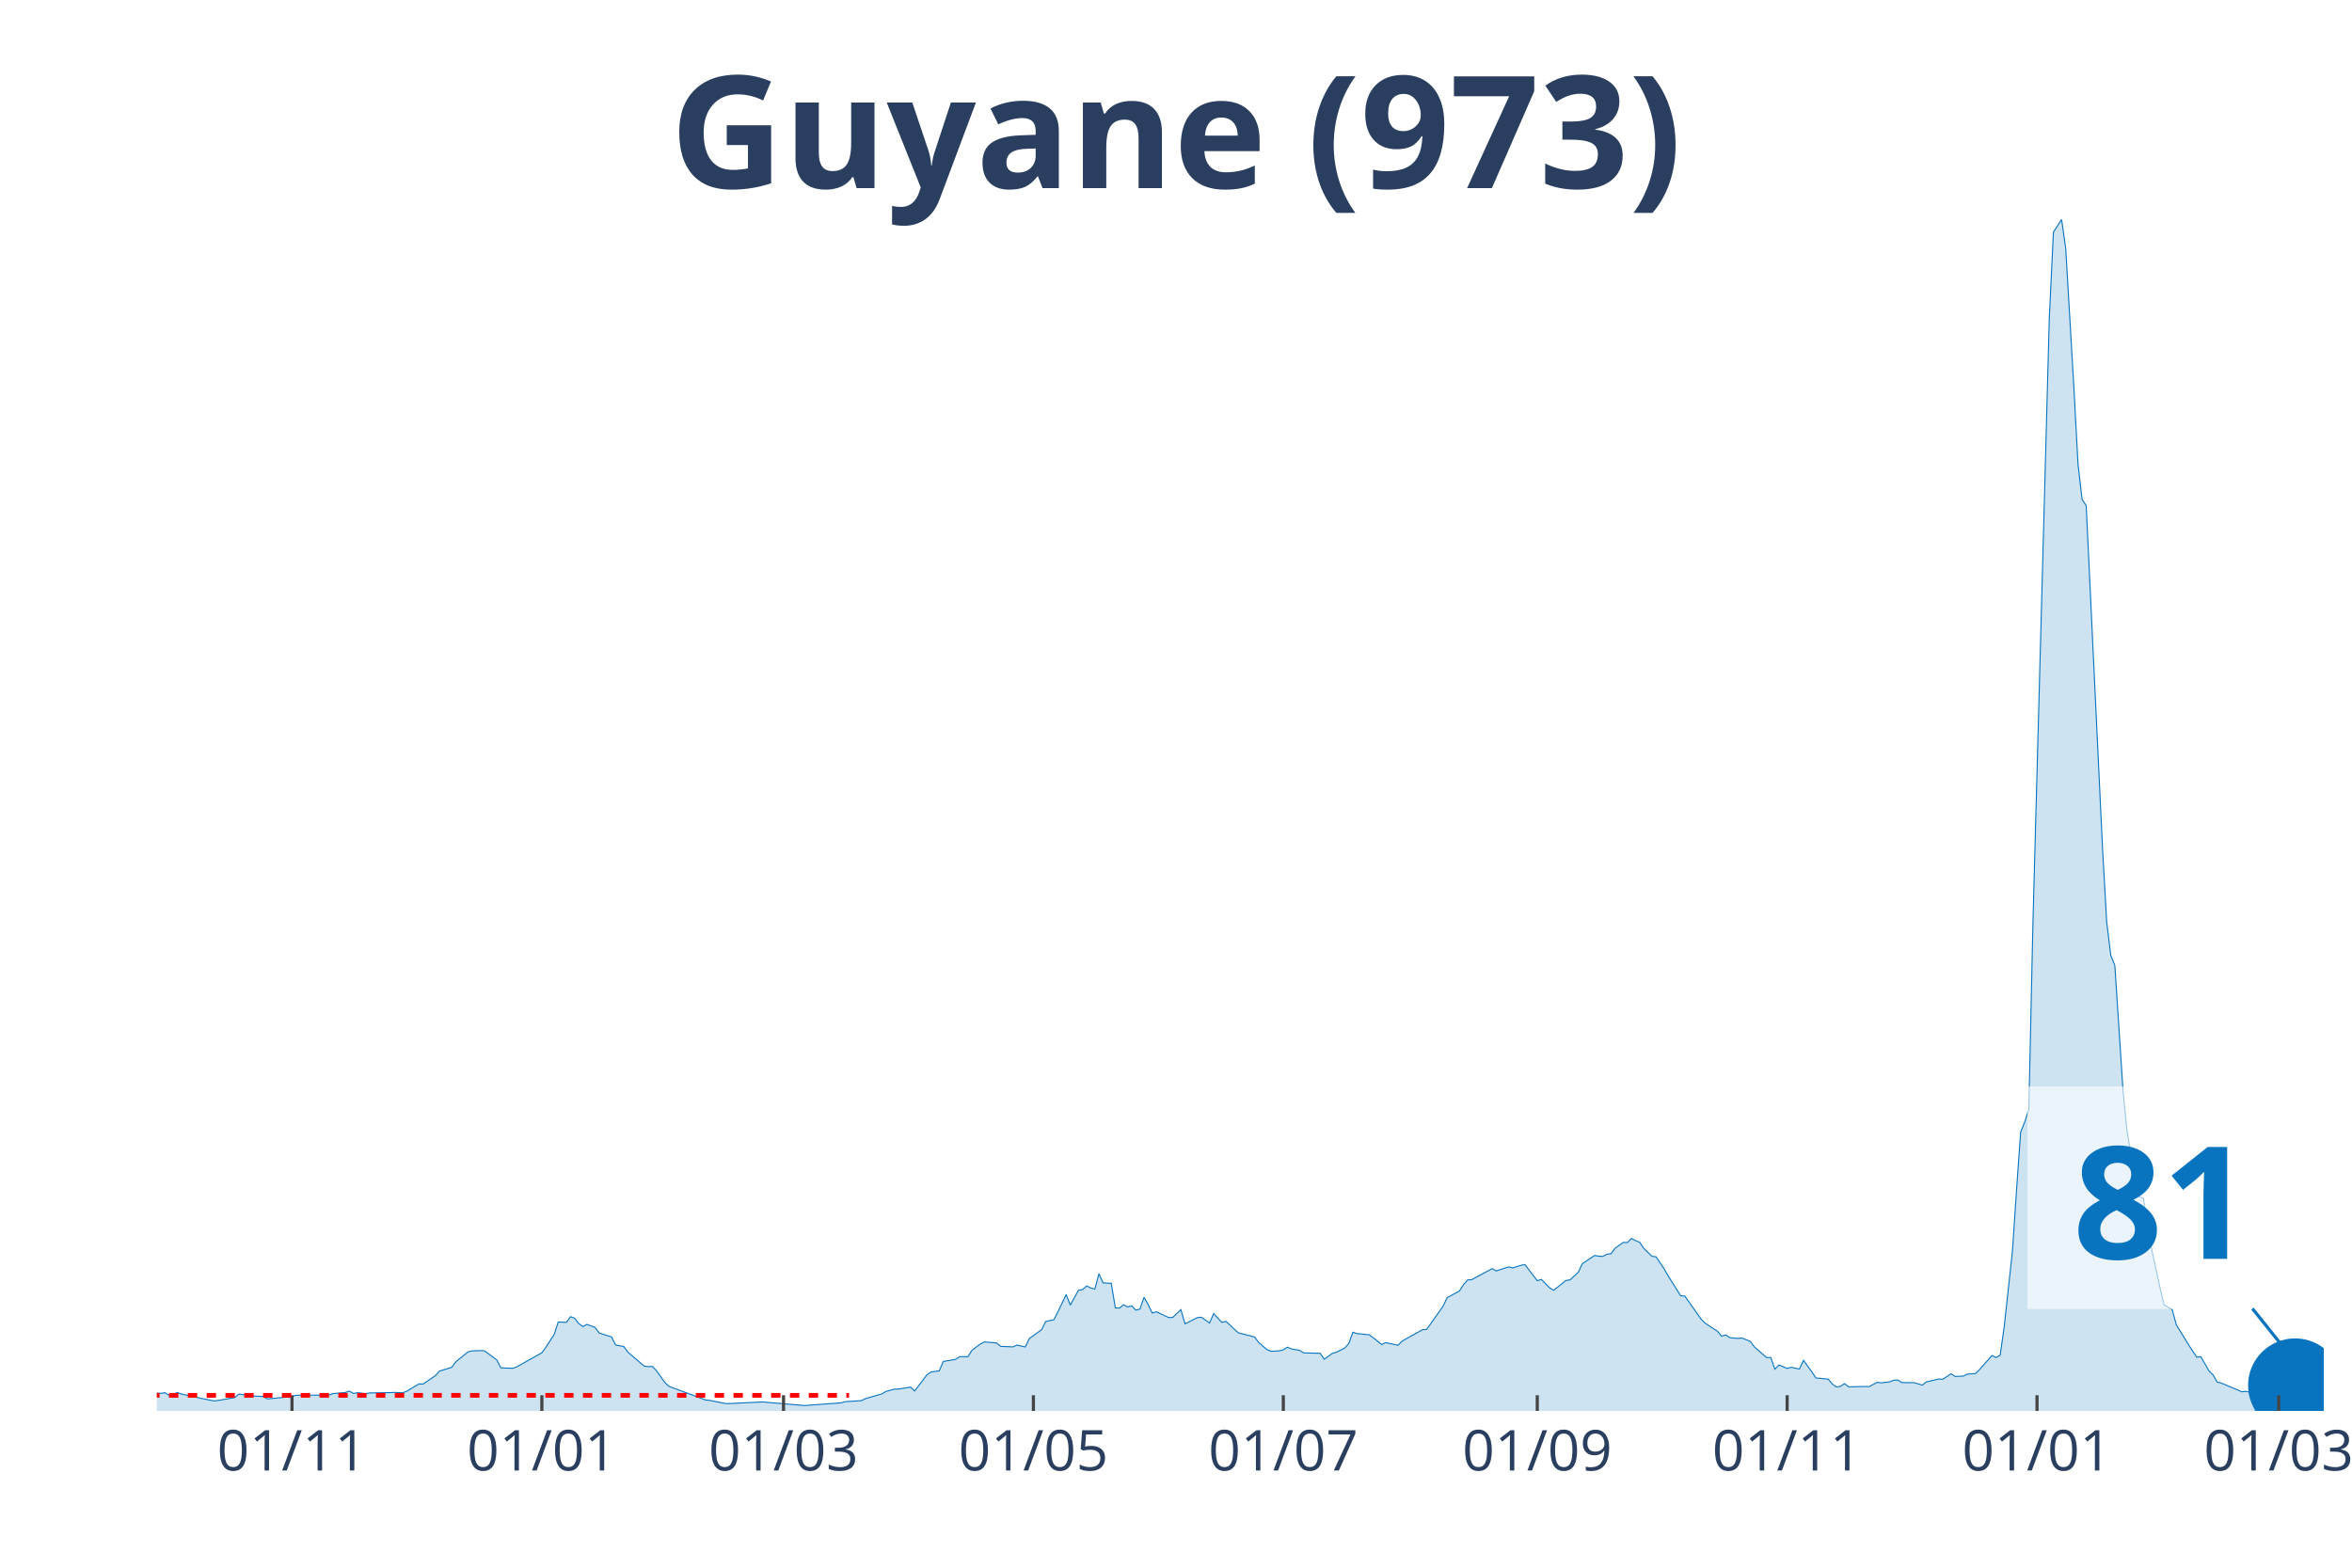
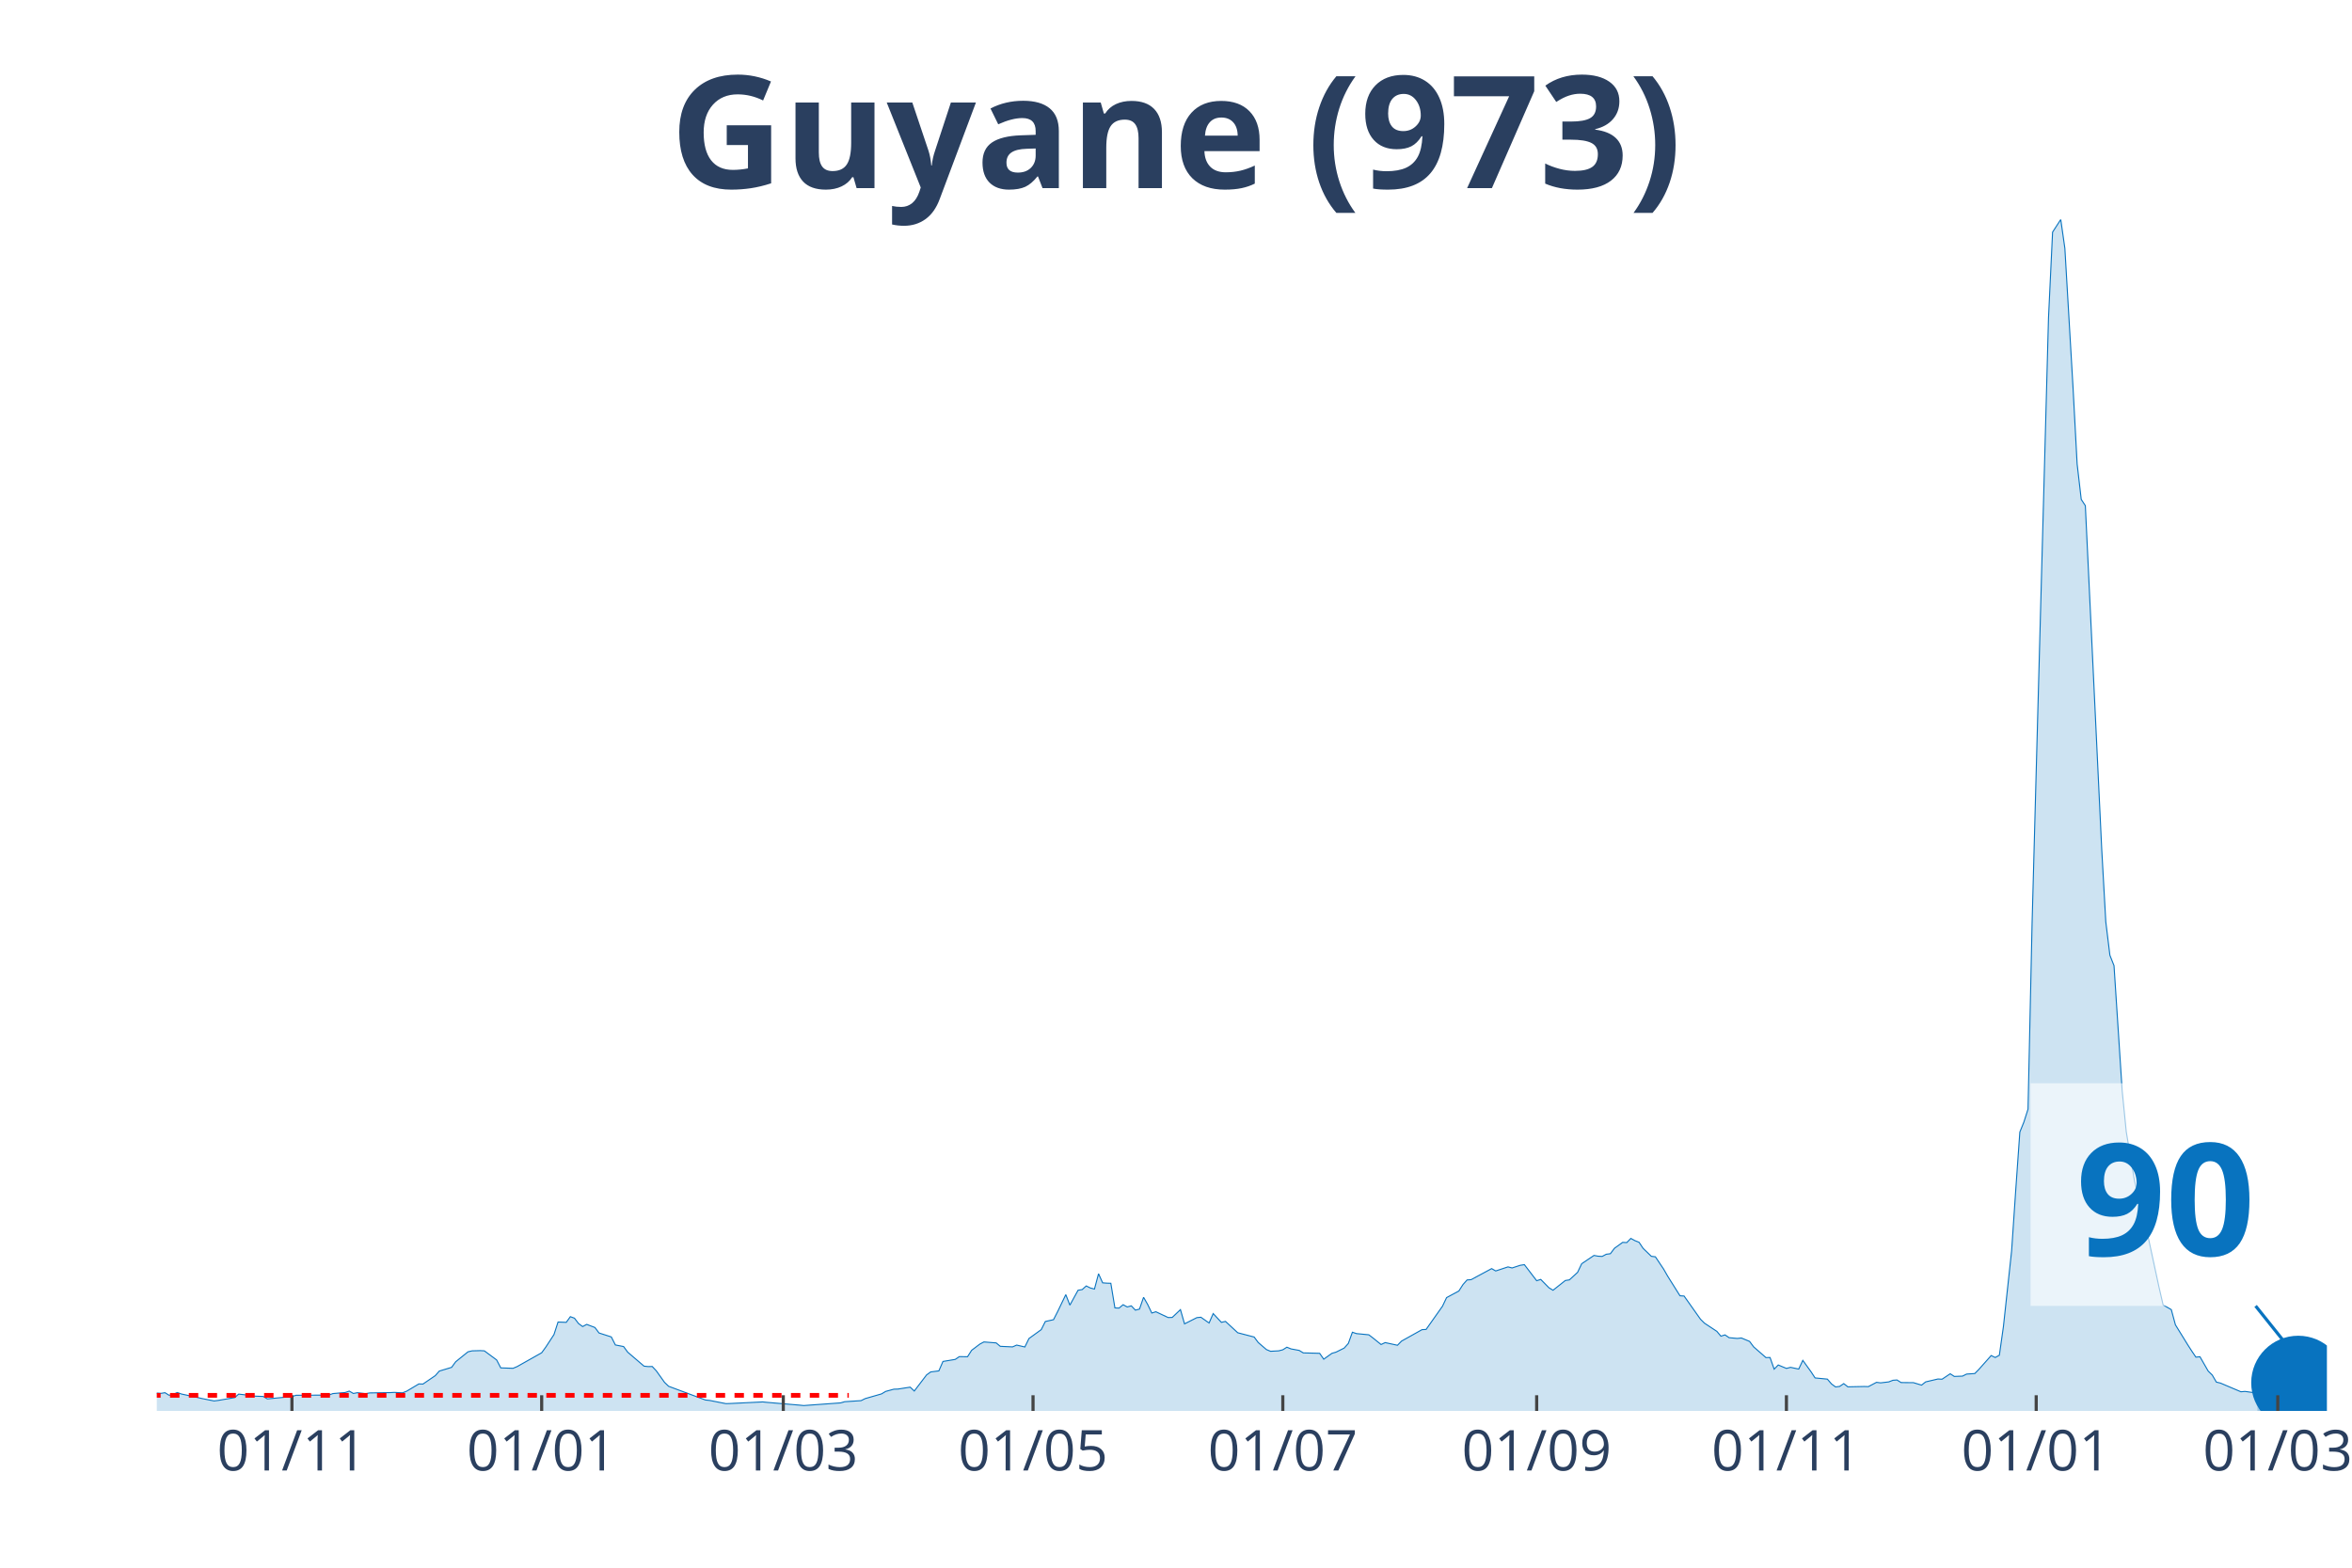
<svg xmlns="http://www.w3.org/2000/svg" class="main-svg" width="1125" height="750" style="" viewBox="0 0 750 500">
  <rect x="0" y="0" width="750" height="500" style="fill: rgb(0, 0, 0); fill-opacity: 0;" />
-   <defs id="defs-d89ca2">
+   <defs id="defs-f21864">
    <g class="clips">
-       <clipPath id="clipd89ca2xyplot" class="plotclip">
-         <rect width="691" height="380" />
+       <clipPath id="clipf21864xyplot" class="plotclip">
+         <rect width="692" height="380" />
      </clipPath>
-       <clipPath class="axesclip" id="clipd89ca2x">
-         <rect x="50" y="0" width="691" height="500" />
+       <clipPath class="axesclip" id="clipf21864x">
+         <rect x="50" y="0" width="692" height="500" />
      </clipPath>
-       <clipPath class="axesclip" id="clipd89ca2y">
+       <clipPath class="axesclip" id="clipf21864y">
        <rect x="0" y="70" width="750" height="380" />
      </clipPath>
-       <clipPath class="axesclip" id="clipd89ca2xy">
-         <rect x="50" y="70" width="691" height="380" />
+       <clipPath class="axesclip" id="clipf21864xy">
+         <rect x="50" y="70" width="692" height="380" />
      </clipPath>
    </g>
    <g class="gradients" />
  </defs>
  <g class="bglayer">
-     <rect class="bg" x="50" y="70" width="691" height="380" style="fill: rgb(0, 0, 0); fill-opacity: 0; stroke-width: 0;" />
+     <rect class="bg" x="50" y="70" width="692" height="380" style="fill: rgb(0, 0, 0); fill-opacity: 0; stroke-width: 0;" />
  </g>
  <g class="layer-below">
    <g class="imagelayer" />
    <g class="shapelayer" />
  </g>
  <g class="cartesianlayer">
    <g class="subplot xy">
      <g class="layer-subplot">
        <g class="shapelayer" />
        <g class="imagelayer" />
      </g>
      <g class="gridlayer">
        <g class="x">
-           <path class="xgrid crisp" transform="translate(93.11,0)" d="M0,70v380" style="stroke: rgb(255, 255, 255); stroke-opacity: 1; stroke-width: 1px;" />
-           <path class="xgrid crisp" transform="translate(172.79,0)" d="M0,70v380" style="stroke: rgb(255, 255, 255); stroke-opacity: 1; stroke-width: 1px;" />
-           <path class="xgrid crisp" transform="translate(249.85,0)" d="M0,70v380" style="stroke: rgb(255, 255, 255); stroke-opacity: 1; stroke-width: 1px;" />
-           <path class="xgrid crisp" transform="translate(329.53,0)" d="M0,70v380" style="stroke: rgb(255, 255, 255); stroke-opacity: 1; stroke-width: 1px;" />
-           <path class="xgrid crisp" transform="translate(409.22,0)" d="M0,70v380" style="stroke: rgb(255, 255, 255); stroke-opacity: 1; stroke-width: 1px;" />
-           <path class="xgrid crisp" transform="translate(490.2,0)" d="M0,70v380" style="stroke: rgb(255, 255, 255); stroke-opacity: 1; stroke-width: 1px;" />
-           <path class="xgrid crisp" transform="translate(569.88,0)" d="M0,70v380" style="stroke: rgb(255, 255, 255); stroke-opacity: 1; stroke-width: 1px;" />
-           <path class="xgrid crisp" transform="translate(649.56,0)" d="M0,70v380" style="stroke: rgb(255, 255, 255); stroke-opacity: 1; stroke-width: 1px;" />
-           <path class="xgrid crisp" transform="translate(726.63,0)" d="M0,70v380" style="stroke: rgb(255, 255, 255); stroke-opacity: 1; stroke-width: 1px;" />
+           <path class="xgrid crisp" transform="translate(93.09,0)" d="M0,70v380" style="stroke: rgb(255, 255, 255); stroke-opacity: 1; stroke-width: 1px;" />
+           <path class="xgrid crisp" transform="translate(172.73,0)" d="M0,70v380" style="stroke: rgb(255, 255, 255); stroke-opacity: 1; stroke-width: 1px;" />
+           <path class="xgrid crisp" transform="translate(249.77,0)" d="M0,70v380" style="stroke: rgb(255, 255, 255); stroke-opacity: 1; stroke-width: 1px;" />
+           <path class="xgrid crisp" transform="translate(329.41,0)" d="M0,70v380" style="stroke: rgb(255, 255, 255); stroke-opacity: 1; stroke-width: 1px;" />
+           <path class="xgrid crisp" transform="translate(409.06,0)" d="M0,70v380" style="stroke: rgb(255, 255, 255); stroke-opacity: 1; stroke-width: 1px;" />
+           <path class="xgrid crisp" transform="translate(490.01,0)" d="M0,70v380" style="stroke: rgb(255, 255, 255); stroke-opacity: 1; stroke-width: 1px;" />
+           <path class="xgrid crisp" transform="translate(569.65,0)" d="M0,70v380" style="stroke: rgb(255, 255, 255); stroke-opacity: 1; stroke-width: 1px;" />
+           <path class="xgrid crisp" transform="translate(649.3,0)" d="M0,70v380" style="stroke: rgb(255, 255, 255); stroke-opacity: 1; stroke-width: 1px;" />
+           <path class="xgrid crisp" transform="translate(726.33,0)" d="M0,70v380" style="stroke: rgb(255, 255, 255); stroke-opacity: 1; stroke-width: 1px;" />
        </g>
        <g class="y" />
      </g>
      <g class="zerolinelayer" />
      <path class="xlines-below" />
      <path class="ylines-below" />
      <g class="overlines-below" />
      <g class="xaxislayer-below" />
      <g class="yaxislayer-below" />
      <g class="overaxes-below" />
-       <g class="plot" transform="translate(50, 70)" clip-path="url('#clipd89ca2xyplot')">
+       <g class="plot" transform="translate(50, 70)" clip-path="url('#clipf21864xyplot')">
        <g class="scatterlayer mlayer">
-           <g class="trace scatter trace5dd7fb" style="stroke-miterlimit: 2;">
+           <g class="trace scatter trace0519b6" style="stroke-miterlimit: 2;">
            <g class="fills">
              <g>
-                 <path class="js-fill" d="M668.79,380L-177.65,380L-177.65,379.86L-172.42,377.64L-171.12,376.52L-163.28,374.6L-161.97,375.05L-156.75,373.51L-155.44,372.86L-150.22,369.51L-148.91,368.66L-143.69,360.77L-142.38,359.92L-131.93,334.37L-130.62,335.12L-129.32,335.5L-128.01,338.37L-126.71,338.74L-125.4,336.11L-122.79,334.75L-121.48,336.83L-120.17,336.45L-118.87,333.07L-117.56,333.14L-116.26,335.74L-114.95,336.11L-113.64,338.78L-109.72,342.94L-108.42,345.98L-105.81,348.71L-104.5,352.13L-100.58,358.28L-99.27,358.89L-97.97,357.22L-96.66,358.35L-95.36,357.12L-94.05,355.85L-92.74,357.77L-88.82,357.01L-87.52,357.94L-79.68,364.36L-78.37,364.97L-77.07,364.53L-75.76,366.17L-53.56,371.15L-52.25,371.26L-44.41,371.87L-43.11,371.8L-40.49,370.33L-39.19,371.02L-35.27,372.04L-33.96,371.63L-31.35,372.93L-30.04,372.49L-26.12,372.76L-24.82,373.37L-20.9,374.26L-19.59,374.88L-15.67,374.57L-14.37,374.74L-11.76,374.67L-10.45,374.02L-7.84,374.02L-6.53,373.92L-3.92,373.58L-2.61,374.13L1.31,374.4L2.61,374.19L3.92,375.01L5.22,374.74L6.53,374.13L7.84,374.6L13.06,375.73L14.37,376.04L18.29,376.82L19.59,376.65L24.82,375.76L26.12,374.64L30.04,375.08L31.35,375.29L33.96,375.39L35.27,376.17L43.11,375.42L44.41,375.01L54.86,374.95L56.17,374.47L60.09,374.13L61.39,373.68L62.7,374.43L64.01,374.19L66.62,374.5L67.92,374.26L74.46,374.16L75.76,374.09L78.37,374.23L79.68,373.72L83.6,371.39L84.91,371.43L88.82,368.76L90.13,367.29L94.05,366.1L95.36,364.32L99.27,361.15L100.58,360.84L103.19,360.77L104.5,360.84L108.42,363.74L109.72,366.27L113.64,366.41L114.95,365.86L122.79,361.45L124.09,359.64L126.71,355.65L128.01,351.65L130.62,351.75L131.93,349.94L133.24,350.42L134.54,352.13L135.85,353.09L137.16,352.4L139.77,353.39L141.07,355.14L144.99,356.4L146.3,358.96L148.91,359.47L150.22,361.25L155.44,365.72L156.75,365.86L158.05,365.83L159.36,367.23L161.97,370.88L163.28,372.14L175.04,376.52L176.34,376.65L181.57,377.68L182.87,377.64L193.32,377.13L194.63,377.27L205.08,378.16L206.39,378.29L218.14,377.44L219.45,377.06L224.67,376.72L225.98,376.07L231.2,374.57L232.51,373.78L235.12,373.07L236.43,373.03L240.35,372.42L241.65,373.65L245.57,368.52L246.88,367.57L249.49,367.23L250.8,364.22L254.72,363.57L256.02,362.68L258.64,362.72L259.94,360.67L262.55,358.69L263.86,358L267.78,358.31L269.09,359.4L273,359.58L274.31,359L276.92,359.61L278.23,356.91L282.15,354.08L283.45,351.48L286.07,350.9L287.37,348.34L289.98,342.91L291.29,346.26L293.9,341.51L295.21,341.3L296.52,340.14L297.82,340.79L299.13,341.13L300.43,336.25L301.74,339.15L303.05,339.25L304.35,339.29L305.66,347.14L306.97,347.21L308.27,346.12L309.58,346.84L310.88,346.49L312.19,347.86L313.5,347.52L314.8,343.76L316.11,346.05L317.42,348.78L318.72,348.37L322.64,350.22L323.95,350.18L326.56,347.69L327.87,352.23L331.78,350.25L333.09,350.12L335.7,351.96L337.01,348.95L339.62,351.75L340.93,351.45L344.85,355.07L346.15,355.41L350.07,356.43L351.38,358.18L353.99,360.43L355.3,360.98L357.91,360.84L359.22,360.5L360.52,359.68L361.83,360.22L364.44,360.7L365.75,361.49L370.97,361.63L372.28,363.5L374.89,361.63L376.2,361.25L378.81,359.95L380.12,358.48L381.42,354.9L382.73,355.34L386.65,355.72L387.95,356.71L390.57,358.82L391.87,358.21L395.79,359.06L397.1,357.73L403.63,354.08L404.93,354.01L410.16,346.6L411.47,343.86L415.38,341.75L416.69,339.7L418,338.23L419.3,338.13L425.83,334.61L427.14,335.36L431.06,334.06L432.36,334.4L434.98,333.55L436.28,333.35L440.2,338.47L441.51,338.06L444.12,340.72L445.43,341.51L449.35,338.4L450.65,338.2L453.26,335.8L454.57,333.04L458.49,330.41L459.8,330.65L461.1,330.72L462.41,330.03L463.71,329.86L465.02,328.12L467.63,326.24L468.94,326.31L470.25,324.98L471.55,325.69L472.86,326.21L474.16,328.15L476.78,330.68L478.08,330.85L480.7,334.75L482,337.03L485.92,343.28L487.23,343.35L492.45,350.73L493.76,352.03L497.68,354.62L498.98,356.16L500.29,355.75L501.6,356.64L504.21,356.88L505.51,356.74L508.13,357.83L509.43,359.58L513.35,362.99L514.66,362.96L515.96,366.68L517.27,365.35L519.88,366.44L521.19,366.1L523.8,366.65L525.11,363.88L527.72,367.5L529.03,369.48L532.95,369.86L534.25,371.39L535.56,372.35L536.86,372.18L538.17,371.29L539.48,372.32L544.7,372.21L546.01,372.25L548.62,370.88L549.93,371.05L552.54,370.74L553.84,370.23L555.15,370.13L556.46,370.95L559.07,370.98L560.38,370.98L562.99,371.77L564.29,370.74L568.21,369.82L569.52,369.89L572.13,368.15L573.44,369L576.05,368.9L577.36,368.25L579.97,368.08L581.28,366.75L585.19,362.34L586.5,362.96L587.81,362.24L589.11,353.05L591.73,328.94L593.03,309.61L594.34,291.06L595.64,287.85L596.95,283.75L598.26,224.39L603.48,31.39L604.79,4.03L607.4,0L608.71,9.22L611.32,53.72L612.63,77.97L613.93,89.28L615.24,91.29L620.46,200.79L621.77,223.98L623.08,234.67L624.38,237.99L626.99,277.95L628.3,290.99L630.91,306.53L632.22,311.66L633.53,312.27L634.83,322.42L638.75,340.59L640.06,346.19L642.67,347.69L643.98,352.54L647.89,358.89L649.2,360.91L650.51,362.85L651.81,362.72L654.43,367.29L655.73,368.56L657.04,370.81L658.34,371.12L664.88,373.89L666.18,373.78L668.79,374.26" style="fill: rgb(8, 115, 191); fill-opacity: 0.2; stroke-width: 0;" />
+                 <path class="js-fill" d="M669.8,380L-177.57,380L-177.57,379.86L-172.35,377.64L-171.04,376.52L-163.21,374.6L-161.9,375.05L-156.68,373.51L-155.37,372.86L-150.15,369.51L-148.85,368.66L-143.62,360.77L-142.32,359.92L-131.87,334.37L-130.57,335.12L-129.26,335.5L-127.95,338.37L-126.65,338.74L-125.34,336.11L-122.73,334.75L-121.43,336.83L-120.12,336.45L-118.82,333.07L-117.51,333.14L-116.2,335.74L-114.9,336.11L-113.59,338.78L-109.68,342.94L-108.37,345.98L-105.76,348.71L-104.45,352.13L-100.54,358.28L-99.23,358.89L-97.92,357.22L-96.62,358.35L-95.31,357.12L-94.01,355.85L-92.7,357.77L-88.78,357.01L-87.48,357.94L-79.65,364.36L-78.34,364.97L-77.03,364.53L-75.73,366.17L-52.23,371.26L-50.92,371.43L-49.62,372.28L-48.31,371.6L-43.09,371.8L-41.78,370.74L-39.17,371.02L-37.86,371.7L-32.64,372.55L-31.34,372.93L-28.72,372.32L-27.42,372.86L-23.5,373.48L-22.2,373.58L-19.58,374.88L-18.28,374.54L-11.75,374.67L-10.45,374.02L-7.83,374.02L-6.53,373.92L-3.92,373.58L-2.61,374.13L1.31,374.4L2.61,374.19L3.92,375.01L5.22,374.74L6.53,374.13L7.83,374.6L13.06,375.73L14.36,376.04L18.28,376.82L19.58,376.65L24.81,375.76L26.11,374.64L30.03,375.08L31.34,375.29L33.95,375.39L35.25,376.17L43.09,375.42L44.39,375.01L54.84,374.95L56.14,374.47L60.06,374.13L61.37,373.68L62.67,374.43L63.98,374.19L66.59,374.5L67.89,374.26L74.42,374.16L75.73,374.09L78.34,374.23L79.65,373.72L83.56,371.39L84.87,371.43L88.78,368.76L90.09,367.29L94.01,366.1L95.31,364.32L99.23,361.15L100.54,360.84L103.15,360.77L104.45,360.84L108.37,363.74L109.68,366.27L113.59,366.41L114.9,365.86L122.73,361.45L124.04,359.64L126.65,355.65L127.95,351.65L130.57,351.75L131.87,349.94L133.18,350.42L134.48,352.13L135.79,353.09L137.09,352.4L139.71,353.39L141.01,355.14L144.93,356.4L146.23,358.96L148.85,359.47L150.15,361.25L155.37,365.72L156.68,365.86L157.98,365.83L159.29,367.23L161.9,370.88L163.21,372.14L174.96,376.52L176.26,376.65L181.49,377.68L182.79,377.64L193.24,377.13L194.54,377.27L204.99,378.16L206.29,378.29L218.05,377.44L219.35,377.06L224.57,376.72L225.88,376.07L231.1,374.57L232.41,373.78L235.02,373.07L236.32,373.03L240.24,372.42L241.55,373.65L245.46,368.52L246.77,367.57L249.38,367.23L250.69,364.22L254.6,363.57L255.91,362.68L258.52,362.72L259.83,360.67L262.44,358.69L263.74,358L267.66,358.31L268.97,359.4L272.88,359.58L274.19,359L276.8,359.61L278.11,356.91L282.02,354.08L283.33,351.48L285.94,350.9L287.25,348.34L289.86,342.91L291.16,346.26L293.77,341.51L295.08,341.3L296.38,340.14L297.69,340.79L299,341.13L300.3,336.25L301.61,339.15L302.91,339.25L304.22,339.29L305.52,347.14L306.83,347.21L308.14,346.12L309.44,346.84L310.75,346.49L312.05,347.86L313.36,347.52L314.66,343.76L315.97,346.05L317.28,348.78L318.58,348.37L322.5,350.22L323.8,350.18L326.42,347.69L327.72,352.23L331.64,350.25L332.94,350.12L335.55,351.96L336.86,348.95L339.47,351.75L340.78,351.45L344.69,355.07L346,355.41L349.92,356.43L351.22,358.18L353.83,360.43L355.14,360.98L357.75,360.84L359.06,360.5L360.36,359.68L361.67,360.22L364.28,360.7L365.58,361.49L370.81,361.63L372.11,363.5L374.72,361.63L376.03,361.25L378.64,359.95L379.95,358.48L381.25,354.9L382.56,355.34L386.48,355.72L387.78,356.71L390.39,358.82L391.7,358.21L395.62,359.06L396.92,357.73L403.45,354.08L404.75,354.01L409.98,346.6L411.28,343.86L415.2,341.75L416.51,339.7L417.81,338.23L419.12,338.13L425.65,334.61L426.95,335.36L430.87,334.06L432.17,334.4L434.78,333.55L436.09,333.35L440.01,338.47L441.31,338.06L443.92,340.72L445.23,341.51L449.15,338.4L450.45,338.2L453.06,335.8L454.37,333.04L458.29,330.41L459.59,330.65L460.9,330.72L462.2,330.03L463.51,329.86L464.82,328.12L467.43,326.24L468.73,326.31L470.04,324.98L471.34,325.69L472.65,326.21L473.95,328.15L476.57,330.68L477.87,330.85L480.48,334.75L481.79,337.03L485.71,343.28L487.01,343.35L492.23,350.73L493.54,352.03L497.46,354.62L498.76,356.16L500.07,355.75L501.37,356.64L503.98,356.88L505.29,356.74L507.9,357.83L509.21,359.58L513.12,362.99L514.43,362.96L515.74,366.68L517.04,365.35L519.65,366.44L520.96,366.1L523.57,366.65L524.88,363.88L527.49,367.5L528.79,369.48L532.71,369.86L534.02,371.39L535.32,372.35L536.63,372.18L537.93,371.29L539.24,372.32L544.46,372.21L545.77,372.25L548.38,370.88L549.68,371.05L552.29,370.74L553.6,370.23L554.91,370.13L556.21,370.95L558.82,370.98L560.13,370.98L562.74,371.77L564.05,370.74L567.96,369.82L569.27,369.89L571.88,368.15L573.18,369L575.8,368.9L577.1,368.25L579.71,368.08L581.02,366.75L584.94,362.34L586.24,362.96L587.55,362.24L588.85,353.05L591.46,328.94L592.77,309.61L594.08,291.06L595.38,287.85L596.69,283.75L597.99,224.39L603.22,31.39L604.52,4.03L607.13,0L608.44,9.22L611.05,53.72L612.35,77.97L613.66,89.28L614.97,91.29L620.19,200.79L621.49,223.98L622.8,234.67L624.11,237.99L626.72,277.95L628.02,290.99L630.63,306.53L631.94,311.66L633.25,312.27L634.55,322.42L638.47,340.59L639.77,346.19L642.38,347.69L643.69,352.54L647.61,358.89L648.91,360.91L650.22,362.85L651.52,362.72L654.14,367.29L655.44,368.56L656.75,370.81L658.05,371.12L664.58,373.89L665.89,373.78L669.8,374.33" style="fill: rgb(8, 115, 191); fill-opacity: 0.2; stroke-width: 0;" />
              </g>
            </g>
            <g class="errorbars" />
            <g class="lines">
-               <path class="js-line" d="M-177.65,379.86L-172.42,377.64L-171.12,376.52L-163.28,374.6L-161.97,375.05L-156.75,373.51L-155.44,372.86L-150.22,369.51L-148.91,368.66L-143.69,360.77L-142.38,359.92L-131.93,334.37L-130.62,335.12L-129.32,335.5L-128.01,338.37L-126.71,338.74L-125.4,336.11L-122.79,334.75L-121.48,336.83L-120.17,336.45L-118.87,333.07L-117.56,333.14L-116.26,335.74L-114.95,336.11L-113.64,338.78L-109.72,342.94L-108.42,345.98L-105.81,348.71L-104.5,352.13L-100.58,358.28L-99.27,358.89L-97.97,357.22L-96.66,358.35L-95.36,357.12L-94.05,355.85L-92.74,357.77L-88.82,357.01L-87.52,357.94L-79.68,364.36L-78.37,364.97L-77.07,364.53L-75.76,366.17L-53.56,371.15L-52.25,371.26L-44.41,371.87L-43.11,371.8L-40.49,370.33L-39.19,371.02L-35.27,372.04L-33.96,371.63L-31.35,372.93L-30.04,372.49L-26.12,372.76L-24.82,373.37L-20.9,374.26L-19.59,374.88L-15.67,374.57L-14.37,374.74L-11.76,374.67L-10.45,374.02L-7.84,374.02L-6.53,373.92L-3.92,373.58L-2.61,374.13L1.31,374.4L2.61,374.19L3.92,375.01L5.22,374.74L6.53,374.13L7.84,374.6L13.06,375.73L14.37,376.04L18.29,376.82L19.59,376.65L24.82,375.76L26.12,374.64L30.04,375.08L31.35,375.29L33.96,375.39L35.27,376.17L43.11,375.42L44.41,375.01L54.86,374.95L56.17,374.47L60.09,374.13L61.39,373.68L62.7,374.43L64.01,374.19L66.62,374.5L67.92,374.26L74.46,374.16L75.76,374.09L78.37,374.23L79.68,373.72L83.6,371.39L84.91,371.43L88.82,368.76L90.13,367.29L94.05,366.1L95.36,364.32L99.27,361.15L100.58,360.84L103.19,360.77L104.5,360.84L108.42,363.74L109.72,366.27L113.64,366.41L114.95,365.86L122.79,361.45L124.09,359.64L126.71,355.65L128.01,351.65L130.62,351.75L131.93,349.94L133.24,350.42L134.54,352.13L135.85,353.09L137.16,352.4L139.77,353.39L141.07,355.14L144.99,356.4L146.3,358.96L148.91,359.47L150.22,361.25L155.44,365.72L156.75,365.86L158.05,365.83L159.36,367.23L161.97,370.88L163.28,372.14L175.04,376.52L176.34,376.65L181.57,377.68L182.87,377.64L193.32,377.13L194.63,377.27L205.08,378.16L206.39,378.29L218.14,377.44L219.45,377.06L224.67,376.72L225.98,376.07L231.2,374.57L232.51,373.78L235.12,373.07L236.43,373.03L240.35,372.42L241.65,373.65L245.57,368.52L246.88,367.57L249.49,367.23L250.8,364.22L254.72,363.57L256.02,362.68L258.64,362.72L259.94,360.67L262.55,358.69L263.86,358L267.78,358.31L269.09,359.4L273,359.58L274.31,359L276.92,359.61L278.23,356.91L282.15,354.08L283.45,351.48L286.07,350.9L287.37,348.34L289.98,342.91L291.29,346.26L293.9,341.51L295.21,341.3L296.52,340.14L297.82,340.79L299.13,341.13L300.43,336.25L301.74,339.15L303.05,339.25L304.35,339.29L305.66,347.14L306.97,347.21L308.27,346.12L309.58,346.84L310.88,346.49L312.19,347.86L313.5,347.52L314.8,343.76L316.11,346.05L317.42,348.78L318.72,348.37L322.64,350.22L323.95,350.18L326.56,347.69L327.87,352.23L331.78,350.25L333.09,350.12L335.7,351.96L337.01,348.95L339.62,351.75L340.93,351.45L344.85,355.07L346.15,355.41L350.07,356.43L351.38,358.18L353.99,360.43L355.3,360.98L357.91,360.84L359.22,360.5L360.52,359.68L361.83,360.22L364.44,360.7L365.75,361.49L370.97,361.63L372.28,363.5L374.89,361.63L376.2,361.25L378.81,359.95L380.12,358.48L381.42,354.9L382.73,355.34L386.65,355.72L387.95,356.71L390.57,358.82L391.87,358.21L395.79,359.06L397.1,357.73L403.63,354.08L404.93,354.01L410.16,346.6L411.47,343.86L415.38,341.75L416.69,339.7L418,338.23L419.3,338.13L425.83,334.61L427.14,335.36L431.06,334.06L432.36,334.4L434.98,333.55L436.28,333.35L440.2,338.47L441.51,338.06L444.12,340.72L445.43,341.51L449.35,338.4L450.65,338.2L453.26,335.8L454.57,333.04L458.49,330.41L459.8,330.65L461.1,330.72L462.41,330.03L463.71,329.86L465.02,328.12L467.63,326.24L468.94,326.31L470.25,324.98L471.55,325.69L472.86,326.21L474.16,328.15L476.78,330.68L478.08,330.85L480.7,334.75L482,337.03L485.92,343.28L487.23,343.35L492.45,350.73L493.76,352.03L497.68,354.62L498.98,356.16L500.29,355.75L501.6,356.64L504.21,356.88L505.51,356.74L508.13,357.83L509.43,359.58L513.35,362.99L514.66,362.96L515.96,366.68L517.27,365.35L519.88,366.44L521.19,366.1L523.8,366.65L525.11,363.88L527.72,367.5L529.03,369.48L532.95,369.86L534.25,371.39L535.56,372.35L536.86,372.18L538.17,371.29L539.48,372.32L544.7,372.21L546.01,372.25L548.62,370.88L549.93,371.05L552.54,370.74L553.84,370.23L555.15,370.13L556.46,370.95L559.07,370.98L560.38,370.98L562.99,371.77L564.29,370.74L568.21,369.82L569.52,369.89L572.13,368.15L573.44,369L576.05,368.9L577.36,368.25L579.97,368.08L581.28,366.75L585.19,362.34L586.5,362.96L587.81,362.24L589.11,353.05L591.73,328.94L593.03,309.61L594.34,291.06L595.64,287.85L596.95,283.75L598.26,224.39L603.48,31.39L604.79,4.03L607.4,0L608.71,9.22L611.32,53.72L612.63,77.97L613.93,89.28L615.24,91.29L620.46,200.79L621.77,223.98L623.08,234.67L624.38,237.99L626.99,277.95L628.3,290.99L630.91,306.53L632.22,311.66L633.53,312.27L634.83,322.42L638.75,340.59L640.06,346.19L642.67,347.69L643.98,352.54L647.89,358.89L649.2,360.91L650.51,362.85L651.81,362.72L654.43,367.29L655.73,368.56L657.04,370.81L658.34,371.12L664.88,373.89L666.18,373.78L668.79,374.26" style="vector-effect: non-scaling-stroke; fill: none; stroke: rgb(8, 115, 191); stroke-opacity: 1; stroke-width: 0.5px; opacity: 1;" />
+               <path class="js-line" d="M-177.57,379.86L-172.35,377.64L-171.04,376.52L-163.21,374.6L-161.9,375.05L-156.68,373.51L-155.37,372.86L-150.15,369.51L-148.85,368.66L-143.62,360.77L-142.32,359.92L-131.87,334.37L-130.57,335.12L-129.26,335.5L-127.95,338.37L-126.65,338.74L-125.34,336.11L-122.73,334.75L-121.43,336.83L-120.12,336.45L-118.82,333.07L-117.51,333.14L-116.2,335.74L-114.9,336.11L-113.59,338.78L-109.68,342.94L-108.37,345.98L-105.76,348.71L-104.45,352.13L-100.54,358.28L-99.23,358.89L-97.92,357.22L-96.62,358.35L-95.31,357.12L-94.01,355.85L-92.7,357.77L-88.78,357.01L-87.48,357.94L-79.65,364.36L-78.34,364.97L-77.03,364.53L-75.73,366.17L-52.23,371.26L-50.92,371.43L-49.62,372.28L-48.31,371.6L-43.09,371.8L-41.78,370.74L-39.17,371.02L-37.86,371.7L-32.64,372.55L-31.34,372.93L-28.72,372.32L-27.42,372.86L-23.5,373.48L-22.2,373.58L-19.58,374.88L-18.28,374.54L-11.75,374.67L-10.45,374.02L-7.83,374.02L-6.53,373.92L-3.92,373.58L-2.61,374.13L1.31,374.4L2.61,374.19L3.92,375.01L5.22,374.74L6.53,374.13L7.83,374.6L13.06,375.73L14.36,376.04L18.28,376.82L19.58,376.65L24.81,375.76L26.11,374.64L30.03,375.08L31.34,375.29L33.95,375.39L35.25,376.17L43.09,375.42L44.39,375.01L54.84,374.95L56.14,374.47L60.06,374.13L61.37,373.68L62.67,374.43L63.98,374.19L66.59,374.5L67.89,374.26L74.42,374.16L75.73,374.09L78.34,374.23L79.65,373.72L83.56,371.39L84.87,371.43L88.78,368.76L90.09,367.29L94.01,366.1L95.31,364.32L99.23,361.15L100.54,360.84L103.15,360.77L104.45,360.84L108.37,363.74L109.68,366.27L113.59,366.41L114.9,365.86L122.73,361.45L124.04,359.64L126.65,355.65L127.95,351.65L130.57,351.75L131.87,349.94L133.18,350.42L134.48,352.13L135.79,353.09L137.09,352.4L139.71,353.39L141.01,355.14L144.93,356.4L146.23,358.96L148.85,359.47L150.15,361.25L155.37,365.72L156.68,365.86L157.98,365.83L159.29,367.23L161.9,370.88L163.21,372.14L174.96,376.52L176.26,376.65L181.49,377.68L182.79,377.64L193.24,377.13L194.54,377.27L204.99,378.16L206.29,378.29L218.05,377.44L219.35,377.06L224.57,376.72L225.88,376.07L231.1,374.57L232.41,373.78L235.02,373.07L236.32,373.03L240.24,372.42L241.55,373.65L245.46,368.52L246.77,367.57L249.38,367.23L250.69,364.22L254.6,363.57L255.91,362.68L258.52,362.72L259.83,360.67L262.44,358.69L263.74,358L267.66,358.31L268.97,359.4L272.88,359.58L274.19,359L276.8,359.61L278.11,356.91L282.02,354.08L283.33,351.48L285.94,350.9L287.25,348.34L289.86,342.91L291.16,346.26L293.77,341.51L295.08,341.3L296.38,340.14L297.69,340.79L299,341.13L300.3,336.25L301.61,339.15L302.91,339.25L304.22,339.29L305.52,347.14L306.83,347.21L308.14,346.12L309.44,346.84L310.75,346.49L312.05,347.86L313.36,347.52L314.66,343.76L315.97,346.05L317.28,348.78L318.58,348.37L322.5,350.22L323.8,350.18L326.42,347.69L327.72,352.23L331.64,350.25L332.94,350.12L335.55,351.96L336.86,348.95L339.47,351.75L340.78,351.45L344.69,355.07L346,355.41L349.92,356.43L351.22,358.18L353.83,360.43L355.14,360.98L357.75,360.84L359.06,360.5L360.36,359.68L361.67,360.22L364.28,360.7L365.58,361.49L370.81,361.63L372.11,363.5L374.72,361.63L376.03,361.25L378.64,359.95L379.95,358.48L381.25,354.9L382.56,355.34L386.48,355.72L387.78,356.71L390.39,358.82L391.7,358.21L395.62,359.06L396.92,357.73L403.45,354.08L404.75,354.01L409.98,346.6L411.28,343.86L415.2,341.75L416.51,339.7L417.81,338.23L419.12,338.13L425.65,334.61L426.95,335.36L430.87,334.06L432.17,334.4L434.78,333.55L436.09,333.35L440.01,338.47L441.31,338.06L443.92,340.72L445.23,341.51L449.15,338.4L450.45,338.2L453.06,335.8L454.37,333.04L458.29,330.41L459.59,330.65L460.9,330.72L462.2,330.03L463.51,329.86L464.82,328.12L467.43,326.24L468.73,326.31L470.04,324.98L471.34,325.69L472.65,326.21L473.95,328.15L476.57,330.68L477.87,330.85L480.48,334.75L481.79,337.03L485.71,343.28L487.01,343.35L492.23,350.73L493.54,352.03L497.46,354.62L498.76,356.16L500.07,355.75L501.37,356.64L503.98,356.88L505.29,356.74L507.9,357.83L509.21,359.58L513.12,362.99L514.43,362.96L515.74,366.68L517.04,365.35L519.65,366.44L520.96,366.1L523.57,366.65L524.88,363.88L527.49,367.5L528.79,369.48L532.71,369.86L534.02,371.39L535.32,372.35L536.63,372.18L537.93,371.29L539.24,372.32L544.46,372.21L545.77,372.25L548.38,370.88L549.68,371.05L552.29,370.74L553.6,370.23L554.91,370.13L556.21,370.95L558.82,370.98L560.13,370.98L562.74,371.77L564.05,370.74L567.96,369.82L569.27,369.89L571.88,368.15L573.18,369L575.8,368.9L577.1,368.25L579.71,368.08L581.02,366.75L584.94,362.34L586.24,362.96L587.55,362.24L588.85,353.05L591.46,328.94L592.77,309.61L594.08,291.06L595.38,287.85L596.69,283.75L597.99,224.39L603.22,31.39L604.52,4.03L607.13,0L608.44,9.22L611.05,53.72L612.35,77.97L613.66,89.28L614.97,91.29L620.19,200.79L621.49,223.98L622.8,234.67L624.11,237.99L626.72,277.95L628.02,290.99L630.63,306.53L631.94,311.66L633.25,312.27L634.55,322.42L638.47,340.59L639.77,346.19L642.38,347.69L643.69,352.54L647.61,358.89L648.91,360.91L650.22,362.85L651.52,362.72L654.14,367.29L655.44,368.56L656.75,370.81L658.05,371.12L664.58,373.89L665.89,373.78L669.8,374.33" style="vector-effect: non-scaling-stroke; fill: none; stroke: rgb(8, 115, 191); stroke-opacity: 1; stroke-width: 0.5px; opacity: 1;" />
            </g>
            <g class="points" />
            <g class="text" />
          </g>
-           <g class="trace scatter traceb99460" style="stroke-miterlimit: 2;">
+           <g class="trace scatter trace579797" style="stroke-miterlimit: 2;">
            <g class="fills">
              <g>
-                 <path class="js-fill" d="M681.86,380L668.79,380L668.79,374.26L671.41,374.98L672.71,375.29L676.63,375.56L677.94,374.64L679.24,374.54L680.55,373L681.86,371.87" style="fill: rgb(8, 115, 191); fill-opacity: 0.4; stroke-width: 0;" />
+                 <path class="js-fill" d="M682.86,380L669.8,380L669.8,374.33L672.42,375.29L673.72,375.42L676.33,375.56L677.64,374.64L678.94,374.54L680.25,373L682.86,371.02" style="fill: rgb(8, 115, 191); fill-opacity: 0.4; stroke-width: 0;" />
              </g>
            </g>
            <g class="errorbars" />
            <g class="lines">
-               <path class="js-line" d="M668.79,374.26L671.41,374.98L672.71,375.29L676.63,375.56L677.94,374.64L679.24,374.54L680.55,373L681.86,371.87" style="vector-effect: non-scaling-stroke; fill: none; stroke: rgb(8, 115, 191); stroke-opacity: 1; stroke-width: 2px; opacity: 1;" />
+               <path class="js-line" d="M669.8,374.33L672.42,375.29L673.72,375.42L676.33,375.56L677.64,374.64L678.94,374.54L680.25,373L682.86,371.02" style="vector-effect: non-scaling-stroke; fill: none; stroke: rgb(8, 115, 191); stroke-opacity: 1; stroke-width: 2px; opacity: 1;" />
            </g>
            <g class="points" />
            <g class="text" />
          </g>
-           <g class="trace scatter trace607447" style="stroke-miterlimit: 2; opacity: 1;">
+           <g class="trace scatter trace4682ff" style="stroke-miterlimit: 2; opacity: 1;">
            <g class="fills" />
            <g class="errorbars" />
            <g class="lines" />
            <g class="points">
-               <path class="point" transform="translate(681.86,371.87)" d="M15,0A15,15 0 1,1 0,-15A15,15 0 0,1 15,0Z" style="opacity: 1; stroke-width: 0px; fill: rgb(8, 115, 191); fill-opacity: 1;" />
+               <path class="point" transform="translate(682.86,371.02)" d="M15,0A15,15 0 1,1 0,-15A15,15 0 0,1 15,0Z" style="opacity: 1; stroke-width: 0px; fill: rgb(8, 115, 191); fill-opacity: 1;" />
            </g>
            <g class="text" />
          </g>
        </g>
      </g>
      <g class="overplot" />
      <path class="xlines-above crisp" style="fill: none; stroke-width: 1px; stroke: rgb(0, 0, 0); stroke-opacity: 0;" d="" />
      <path class="ylines-above crisp" style="fill: none;" d="M0,0" />
      <g class="overlines-above" />
      <g class="xaxislayer-above">
-         <path class="xtick ticks crisp" d="M0,450v-5" transform="translate(93.11,0)" style="stroke: rgb(68, 68, 68); stroke-opacity: 1; stroke-width: 1px;" />
-         <path class="xtick ticks crisp" d="M0,450v-5" transform="translate(172.79,0)" style="stroke: rgb(68, 68, 68); stroke-opacity: 1; stroke-width: 1px;" />
-         <path class="xtick ticks crisp" d="M0,450v-5" transform="translate(249.85,0)" style="stroke: rgb(68, 68, 68); stroke-opacity: 1; stroke-width: 1px;" />
-         <path class="xtick ticks crisp" d="M0,450v-5" transform="translate(329.53,0)" style="stroke: rgb(68, 68, 68); stroke-opacity: 1; stroke-width: 1px;" />
-         <path class="xtick ticks crisp" d="M0,450v-5" transform="translate(409.22,0)" style="stroke: rgb(68, 68, 68); stroke-opacity: 1; stroke-width: 1px;" />
-         <path class="xtick ticks crisp" d="M0,450v-5" transform="translate(490.2,0)" style="stroke: rgb(68, 68, 68); stroke-opacity: 1; stroke-width: 1px;" />
-         <path class="xtick ticks crisp" d="M0,450v-5" transform="translate(569.88,0)" style="stroke: rgb(68, 68, 68); stroke-opacity: 1; stroke-width: 1px;" />
-         <path class="xtick ticks crisp" d="M0,450v-5" transform="translate(649.56,0)" style="stroke: rgb(68, 68, 68); stroke-opacity: 1; stroke-width: 1px;" />
-         <path class="xtick ticks crisp" d="M0,450v-5" transform="translate(726.63,0)" style="stroke: rgb(68, 68, 68); stroke-opacity: 1; stroke-width: 1px;" />
+         <path class="xtick ticks crisp" d="M0,450v-5" transform="translate(93.09,0)" style="stroke: rgb(68, 68, 68); stroke-opacity: 1; stroke-width: 1px;" />
+         <path class="xtick ticks crisp" d="M0,450v-5" transform="translate(172.73,0)" style="stroke: rgb(68, 68, 68); stroke-opacity: 1; stroke-width: 1px;" />
+         <path class="xtick ticks crisp" d="M0,450v-5" transform="translate(249.77,0)" style="stroke: rgb(68, 68, 68); stroke-opacity: 1; stroke-width: 1px;" />
+         <path class="xtick ticks crisp" d="M0,450v-5" transform="translate(329.41,0)" style="stroke: rgb(68, 68, 68); stroke-opacity: 1; stroke-width: 1px;" />
+         <path class="xtick ticks crisp" d="M0,450v-5" transform="translate(409.06,0)" style="stroke: rgb(68, 68, 68); stroke-opacity: 1; stroke-width: 1px;" />
+         <path class="xtick ticks crisp" d="M0,450v-5" transform="translate(490.01,0)" style="stroke: rgb(68, 68, 68); stroke-opacity: 1; stroke-width: 1px;" />
+         <path class="xtick ticks crisp" d="M0,450v-5" transform="translate(569.65,0)" style="stroke: rgb(68, 68, 68); stroke-opacity: 1; stroke-width: 1px;" />
+         <path class="xtick ticks crisp" d="M0,450v-5" transform="translate(649.3,0)" style="stroke: rgb(68, 68, 68); stroke-opacity: 1; stroke-width: 1px;" />
+         <path class="xtick ticks crisp" d="M0,450v-5" transform="translate(726.33,0)" style="stroke: rgb(68, 68, 68); stroke-opacity: 1; stroke-width: 1px;" />
        <g class="xtick">
-           <text text-anchor="middle" x="0" y="469" transform="translate(93.11,0)" style="font-family: 'Open Sans', verdana, arial, sans-serif; font-size: 18px; fill: rgb(42, 63, 95); fill-opacity: 1; white-space: pre;">01/11</text>
+           <text text-anchor="middle" x="0" y="469" transform="translate(93.09,0)" style="font-family: 'Open Sans', verdana, arial, sans-serif; font-size: 18px; fill: rgb(42, 63, 95); fill-opacity: 1; white-space: pre;">01/11</text>
        </g>
        <g class="xtick">
-           <text text-anchor="middle" x="0" y="469" transform="translate(172.79,0)" style="font-family: 'Open Sans', verdana, arial, sans-serif; font-size: 18px; fill: rgb(42, 63, 95); fill-opacity: 1; white-space: pre;">01/01</text>
+           <text text-anchor="middle" x="0" y="469" transform="translate(172.73,0)" style="font-family: 'Open Sans', verdana, arial, sans-serif; font-size: 18px; fill: rgb(42, 63, 95); fill-opacity: 1; white-space: pre;">01/01</text>
        </g>
        <g class="xtick">
-           <text text-anchor="middle" x="0" y="469" transform="translate(249.85,0)" style="font-family: 'Open Sans', verdana, arial, sans-serif; font-size: 18px; fill: rgb(42, 63, 95); fill-opacity: 1; white-space: pre;">01/03</text>
+           <text text-anchor="middle" x="0" y="469" transform="translate(249.77,0)" style="font-family: 'Open Sans', verdana, arial, sans-serif; font-size: 18px; fill: rgb(42, 63, 95); fill-opacity: 1; white-space: pre;">01/03</text>
        </g>
        <g class="xtick">
-           <text text-anchor="middle" x="0" y="469" transform="translate(329.53,0)" style="font-family: 'Open Sans', verdana, arial, sans-serif; font-size: 18px; fill: rgb(42, 63, 95); fill-opacity: 1; white-space: pre;">01/05</text>
+           <text text-anchor="middle" x="0" y="469" transform="translate(329.41,0)" style="font-family: 'Open Sans', verdana, arial, sans-serif; font-size: 18px; fill: rgb(42, 63, 95); fill-opacity: 1; white-space: pre;">01/05</text>
        </g>
        <g class="xtick">
-           <text text-anchor="middle" x="0" y="469" transform="translate(409.22,0)" style="font-family: 'Open Sans', verdana, arial, sans-serif; font-size: 18px; fill: rgb(42, 63, 95); fill-opacity: 1; white-space: pre;">01/07</text>
+           <text text-anchor="middle" x="0" y="469" transform="translate(409.06,0)" style="font-family: 'Open Sans', verdana, arial, sans-serif; font-size: 18px; fill: rgb(42, 63, 95); fill-opacity: 1; white-space: pre;">01/07</text>
        </g>
        <g class="xtick">
-           <text text-anchor="middle" x="0" y="469" transform="translate(490.2,0)" style="font-family: 'Open Sans', verdana, arial, sans-serif; font-size: 18px; fill: rgb(42, 63, 95); fill-opacity: 1; white-space: pre;">01/09</text>
+           <text text-anchor="middle" x="0" y="469" transform="translate(490.01,0)" style="font-family: 'Open Sans', verdana, arial, sans-serif; font-size: 18px; fill: rgb(42, 63, 95); fill-opacity: 1; white-space: pre;">01/09</text>
        </g>
        <g class="xtick">
-           <text text-anchor="middle" x="0" y="469" transform="translate(569.88,0)" style="font-family: 'Open Sans', verdana, arial, sans-serif; font-size: 18px; fill: rgb(42, 63, 95); fill-opacity: 1; white-space: pre;">01/11</text>
+           <text text-anchor="middle" x="0" y="469" transform="translate(569.65,0)" style="font-family: 'Open Sans', verdana, arial, sans-serif; font-size: 18px; fill: rgb(42, 63, 95); fill-opacity: 1; white-space: pre;">01/11</text>
        </g>
        <g class="xtick">
-           <text text-anchor="middle" x="0" y="469" transform="translate(649.56,0)" style="font-family: 'Open Sans', verdana, arial, sans-serif; font-size: 18px; fill: rgb(42, 63, 95); fill-opacity: 1; white-space: pre;">01/01</text>
+           <text text-anchor="middle" x="0" y="469" transform="translate(649.3,0)" style="font-family: 'Open Sans', verdana, arial, sans-serif; font-size: 18px; fill: rgb(42, 63, 95); fill-opacity: 1; white-space: pre;">01/01</text>
        </g>
        <g class="xtick">
-           <text text-anchor="middle" x="0" y="469" transform="translate(726.63,0)" style="font-family: 'Open Sans', verdana, arial, sans-serif; font-size: 18px; fill: rgb(42, 63, 95); fill-opacity: 1; white-space: pre;">01/03</text>
+           <text text-anchor="middle" x="0" y="469" transform="translate(726.33,0)" style="font-family: 'Open Sans', verdana, arial, sans-serif; font-size: 18px; fill: rgb(42, 63, 95); fill-opacity: 1; white-space: pre;">01/03</text>
        </g>
      </g>
      <g class="yaxislayer-above" />
      <g class="overaxes-above" />
    </g>
  </g>
  <g class="polarlayer" />
  <g class="ternarylayer" />
  <g class="geolayer" />
  <g class="funnelarealayer" />
  <g class="pielayer" />
  <g class="treemaplayer" />
  <g class="sunburstlayer" />
  <g class="glimages" />
-   <defs id="topdefs-d89ca2">
+   <defs id="topdefs-f21864">
    <g class="clips" />
  </defs>
  <g class="layer-above">
    <g class="imagelayer" />
    <g class="shapelayer">
-       <path data-index="0" fill-rule="evenodd" d="M-684.11,445.04L270.75,445.04" clip-path="url('#clipd89ca2xy')" style="opacity: 1; stroke: rgb(255, 0, 0); stroke-opacity: 1; fill: rgb(0, 0, 0); fill-opacity: 0; stroke-dasharray: 3px, 3px; stroke-width: 1.5px;" />
+       <path data-index="0" fill-rule="evenodd" d="M-683.78,445.04L270.66,445.04" clip-path="url('#clipf21864xy')" style="opacity: 1; stroke: rgb(255, 0, 0); stroke-opacity: 1; fill: rgb(0, 0, 0); fill-opacity: 0; stroke-dasharray: 3px, 3px; stroke-width: 1.5px;" />
    </g>
  </g>
  <g class="infolayer">
    <g class="g-gtitle">
      <text class="gtitle" x="375" y="25" text-anchor="middle" dy="0.7em" style="font-family: 'Open Sans', verdana, arial, sans-serif; font-size: 50px; fill: rgb(42, 63, 95); opacity: 1; font-weight: normal; white-space: pre;">
        <tspan style="font-weight:bold">Guyane (973)</tspan>
      </text>
    </g>
    <g class="g-xtitle" />
    <g class="annotation" data-index="0" style="opacity: 1;">
-       <g class="annotation-text-g" transform="rotate(0,689.86,381.87)">
-         <g class="cursor-pointer" transform="translate(646, 346)">
+       <g class="annotation-text-g" transform="rotate(0,690.86,381.02)">
+         <g class="cursor-pointer" transform="translate(647, 345)">
          <rect class="bg" x="0.5" y="0.5" width="86" height="71" style="stroke-width: 1px; stroke: rgb(0, 0, 0); stroke-opacity: 0; fill: rgb(255, 255, 255); fill-opacity: 0.6;" />
          <text class="annotation-text" text-anchor="middle" x="43.531" y="55.5" style="font-family: 'Open Sans', verdana, arial, sans-serif; font-size: 50px; fill: rgb(8, 115, 191); fill-opacity: 1; white-space: pre;">
-             <tspan style="font-weight:bold">81 </tspan>
+             <tspan style="font-weight:bold">90 </tspan>
          </text>
        </g>
      </g>
      <g class="annotation-arrow-g" style="opacity: 1;">
-         <path d="M718.26,417.37L729.86,431.87" style="stroke-width: 1px; stroke: rgb(8, 115, 191); stroke-opacity: 1; stroke-dasharray: 0px, 0px, 18.569px, 18.569px;" />
+         <path d="M719.26,416.52L730.86,431.02" style="stroke-width: 1px; stroke: rgb(8, 115, 191); stroke-opacity: 1; stroke-dasharray: 0px, 0px, 18.569px, 18.569px;" />
      </g>
    </g>
  </g>
</svg>
